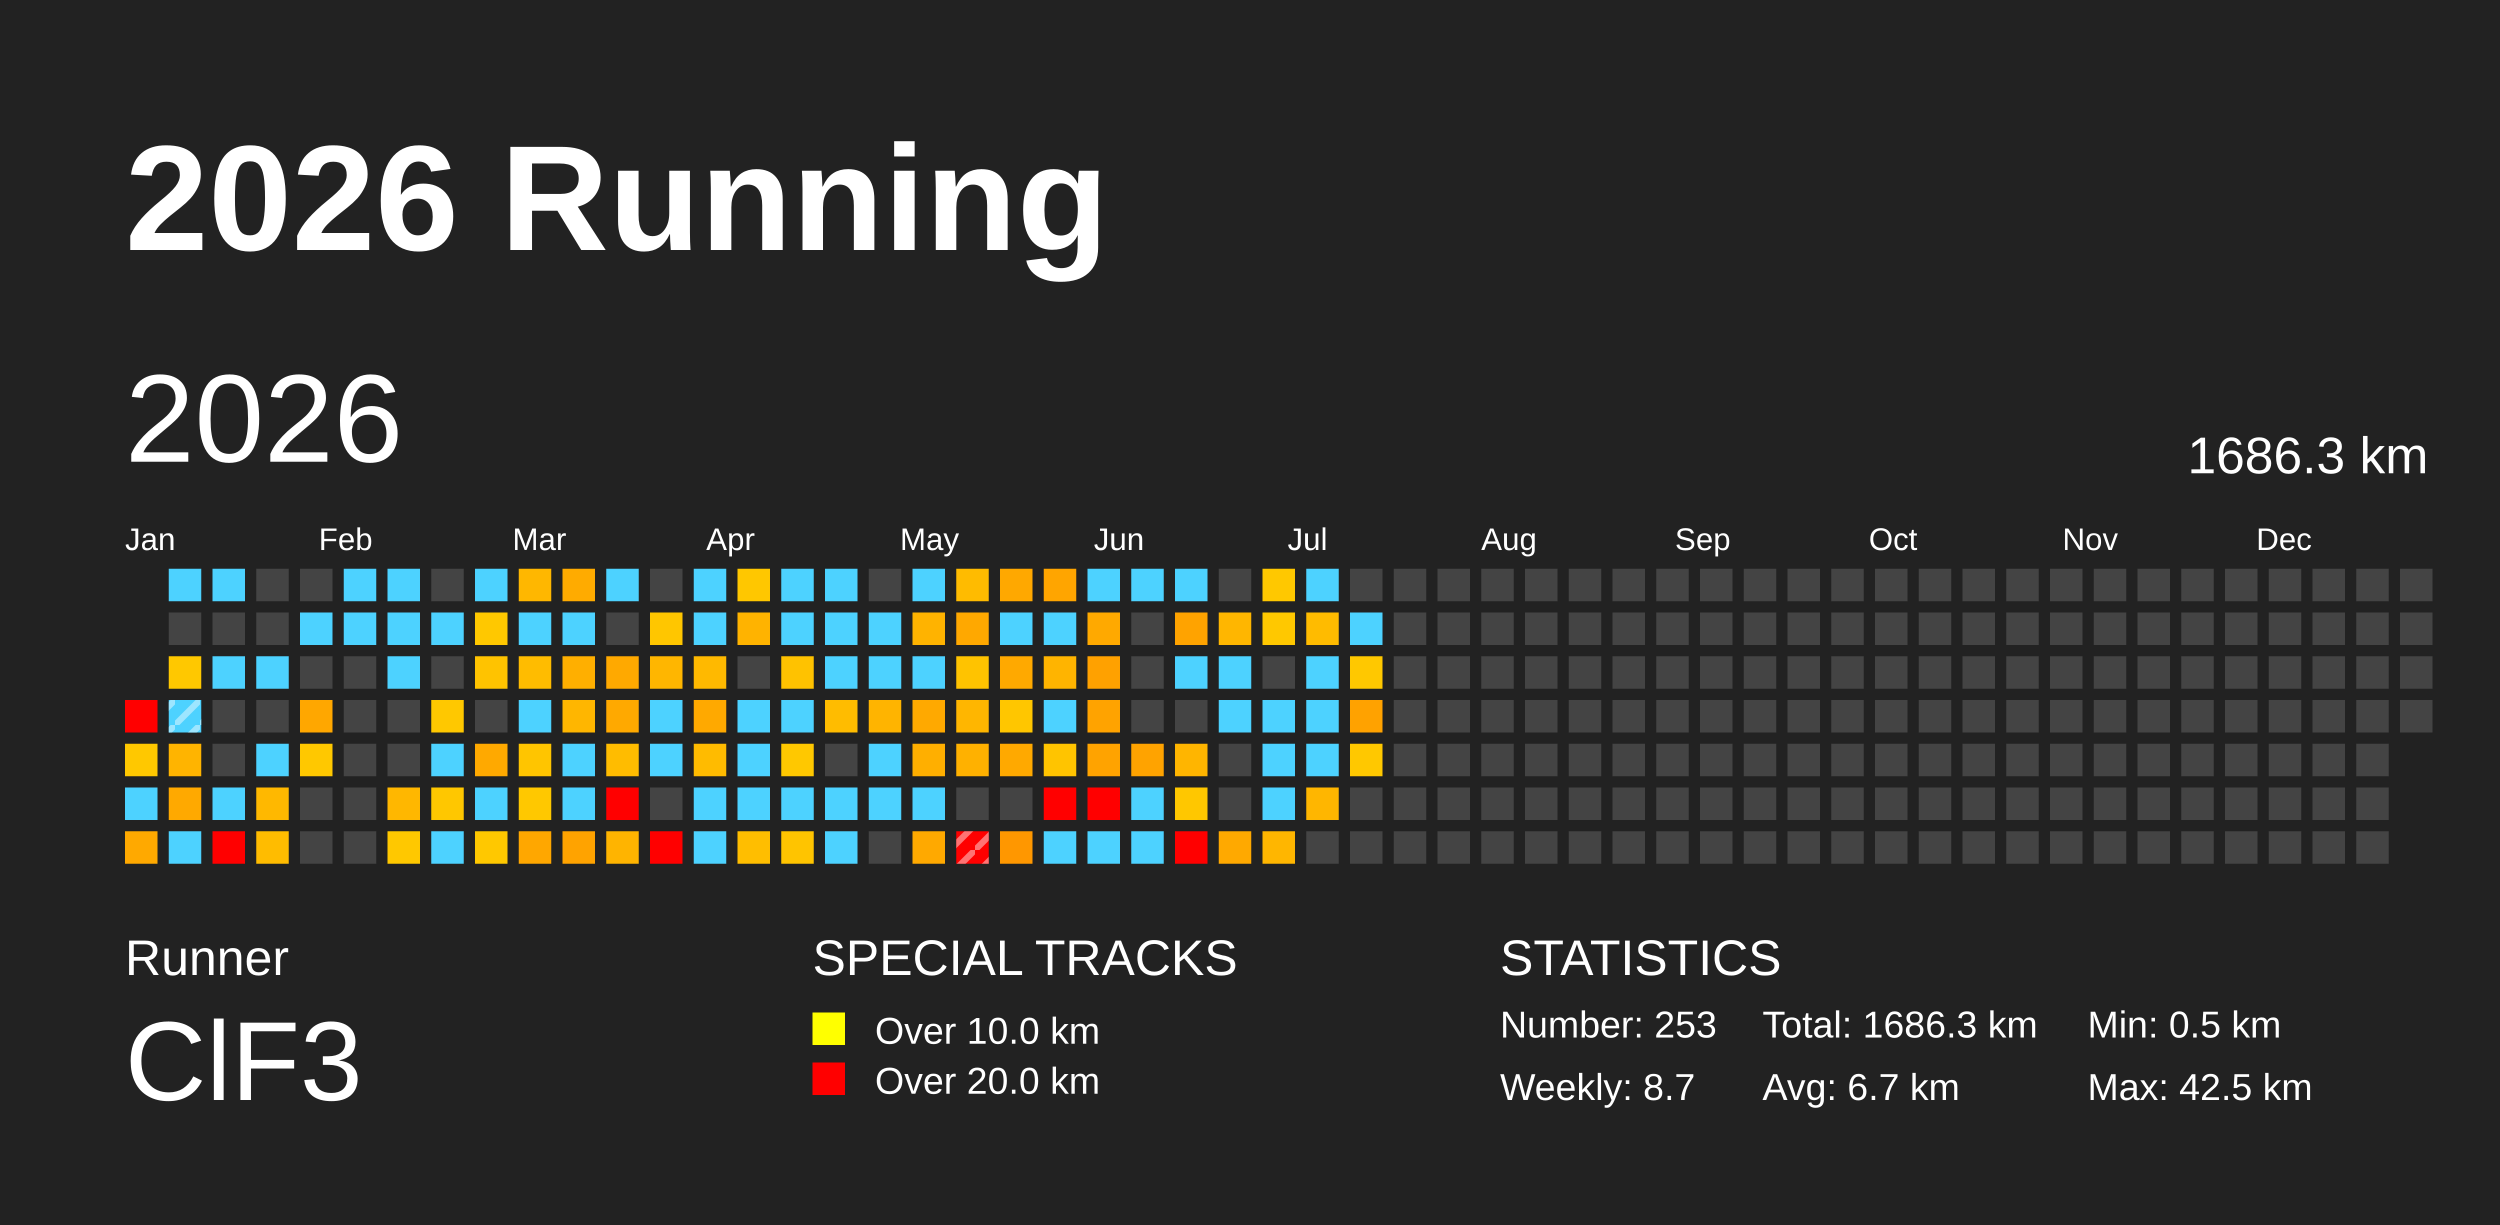
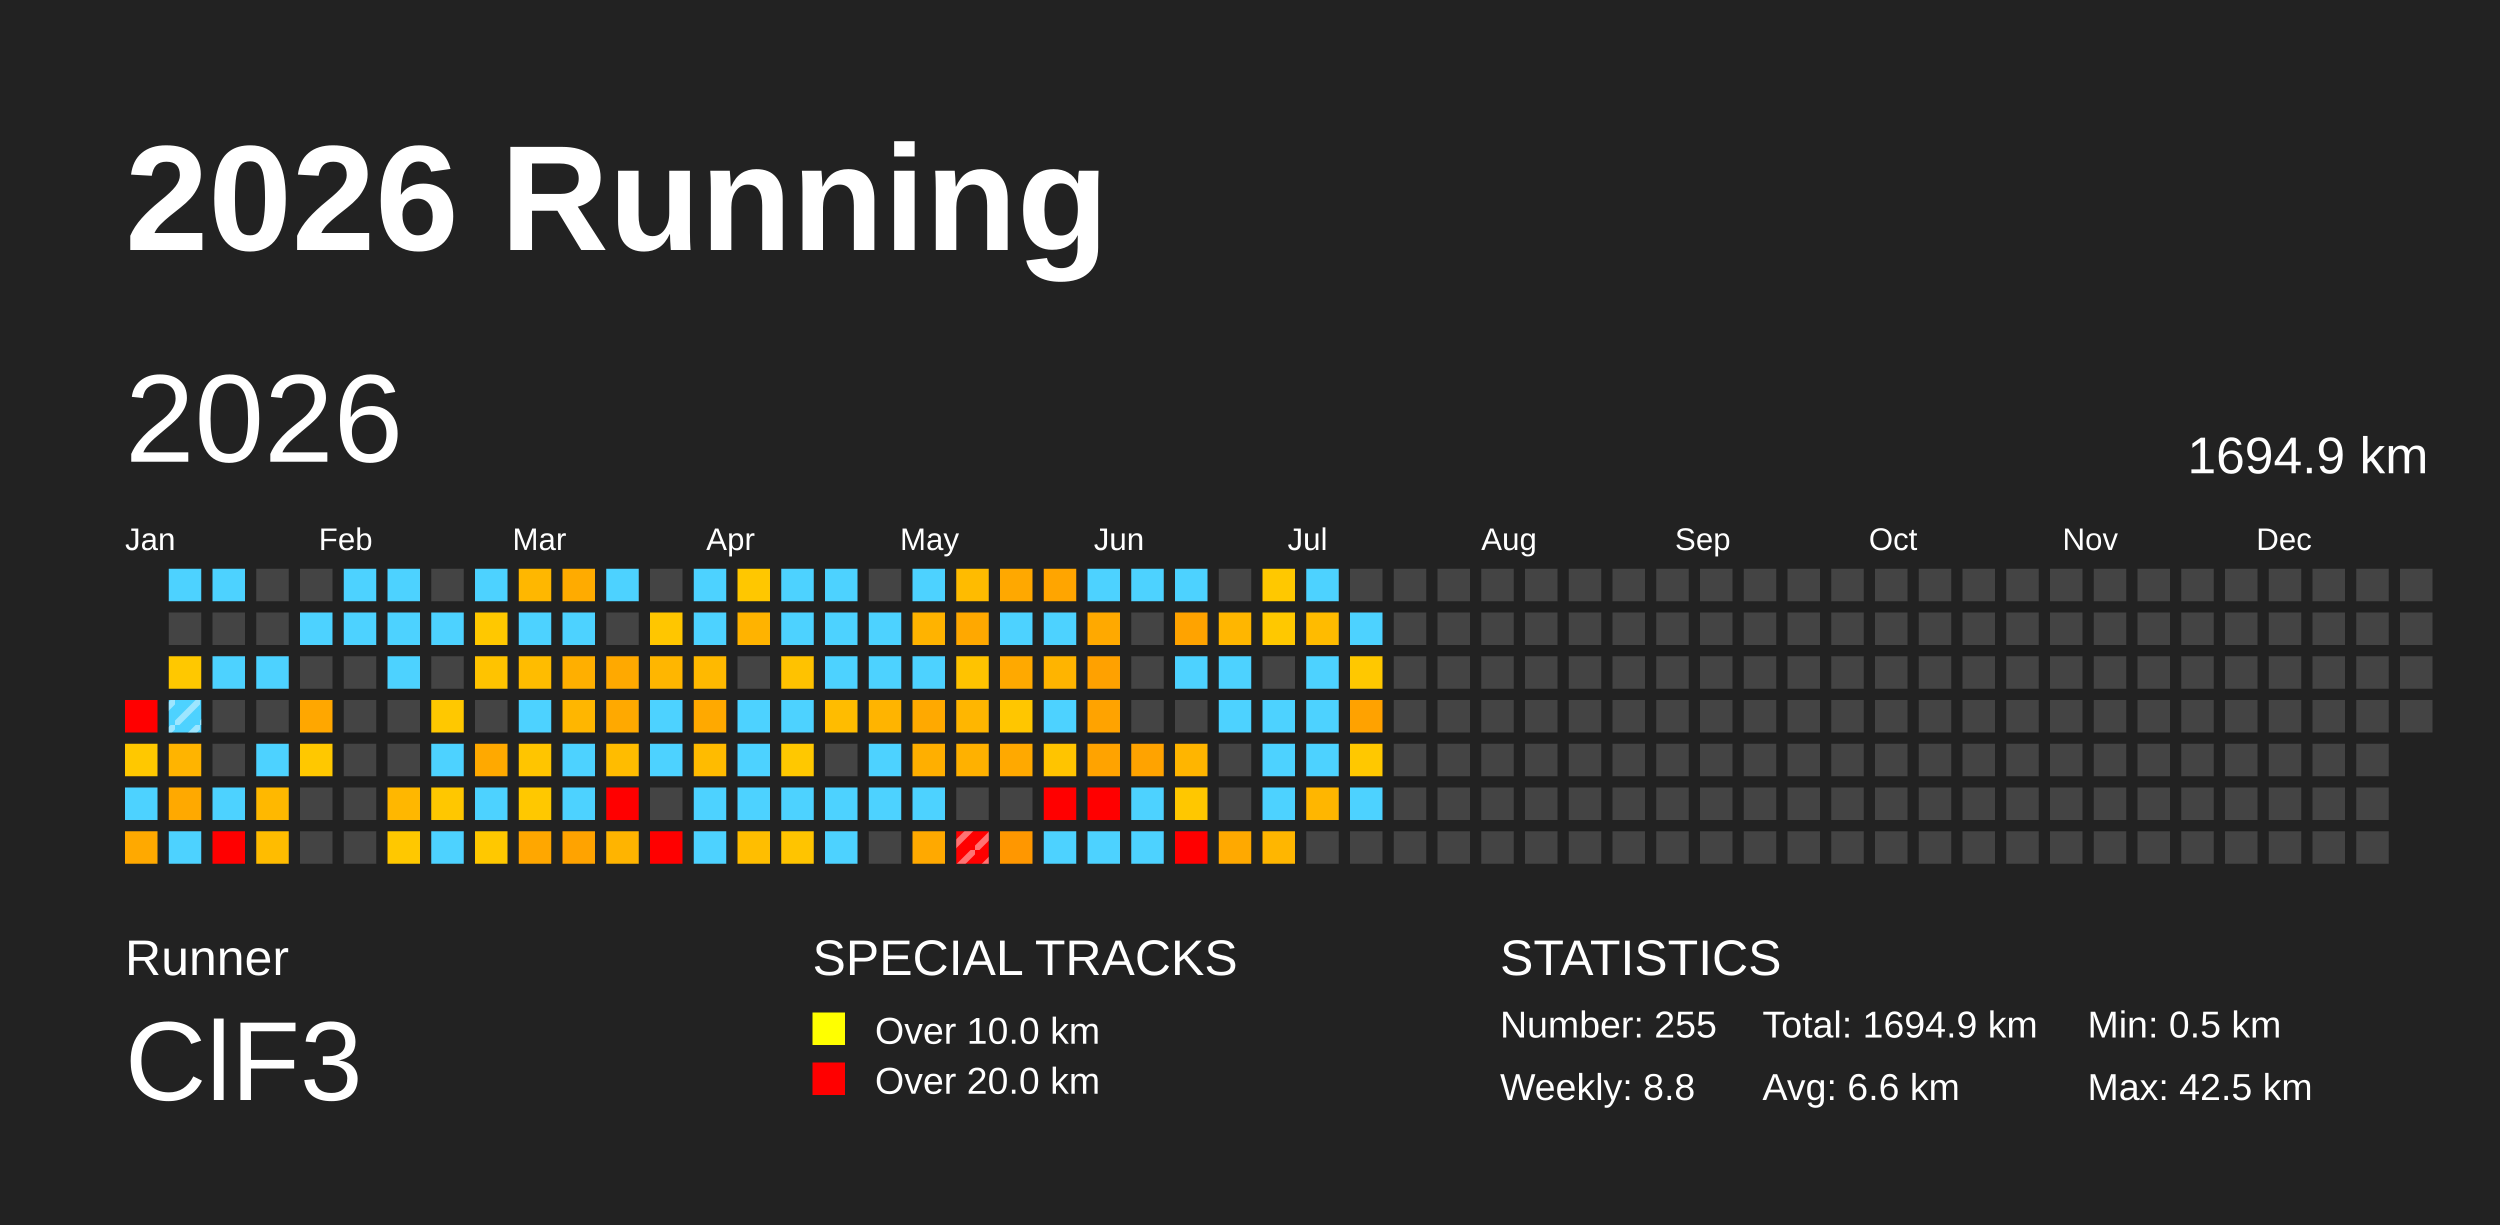
<svg xmlns="http://www.w3.org/2000/svg" baseProfile="full" height="98mm" version="1.1" viewBox="0,0,200,98" width="200mm">
  <defs>
    <pattern height="2" id="indoor-stripe" patternUnits="userSpaceOnUse" width="2">
      <line stroke="white" stroke-opacity="0.45" stroke-width="0.5" x1="0" x2="2" y1="2" y2="0" />
    </pattern>
  </defs>
  <rect fill="#222222" height="98" width="200" x="0" y="0" />
  <text fill="#FFFFFF" style="font-size:12px; font-family:Arial; font-weight:bold;" x="10" y="20">2026 Running</text>
  <text fill="#FFFFFF" style="font-size:4px; font-family:Arial" x="10" y="78">Runner</text>
  <text fill="#FFFFFF" style="font-size:9px; font-family:Arial" x="10" y="88">ClF3</text>
  <text fill="#FFFFFF" style="font-size:4px; font-family:Arial" x="65" y="78">SPECIAL TRACKS</text>
  <rect fill="yellow" height="2.6" width="2.6" x="65" y="81" />
  <text fill="#FFFFFF" style="font-size:3px; font-family:Arial" x="70" y="83.5">Over 10.0 km</text>
  <rect fill="red" height="2.6" width="2.6" x="65" y="85" />
  <text fill="#FFFFFF" style="font-size:3px; font-family:Arial" x="70" y="87.5">Over 20.0 km</text>
  <text fill="#FFFFFF" style="font-size:4px; font-family:Arial" x="120" y="78">STATISTICS</text>
-   <text fill="#FFFFFF" style="font-size:3px; font-family:Arial" x="120" y="83">Number: 253</text>
-   <text fill="#FFFFFF" style="font-size:3px; font-family:Arial" x="120" y="88">Weekly: 8.7</text>
-   <text fill="#FFFFFF" style="font-size:3px; font-family:Arial" x="141" y="83">Total: 1686.3 km</text>
-   <text fill="#FFFFFF" style="font-size:3px; font-family:Arial" x="141" y="88">Avg: 6.7 km</text>
+   <text fill="#FFFFFF" style="font-size:3px; font-family:Arial" x="120" y="83">Number: 255</text>
+   <text fill="#FFFFFF" style="font-size:3px; font-family:Arial" x="120" y="88">Weekly: 8.8</text>
+   <text fill="#FFFFFF" style="font-size:3px; font-family:Arial" x="141" y="83">Total: 1694.9 km</text>
+   <text fill="#FFFFFF" style="font-size:3px; font-family:Arial" x="141" y="88">Avg: 6.6 km</text>
  <text fill="#FFFFFF" style="font-size:3px; font-family:Arial" x="167" y="83">Min: 0.5 km</text>
  <text fill="#FFFFFF" style="font-size:3px; font-family:Arial" x="167" y="88">Max: 42.5 km</text>
  <text dominant-baseline="hanging" fill="#FFFFFF" style="font-size:10.0px; font-family:Arial;" x="10" y="30">2026</text>
-   <text dominant-baseline="hanging" fill="#FFFFFF" style="font-size:4.125px; font-family:Arial;" x="175" y="35">1686.3 km</text>
+   <text dominant-baseline="hanging" fill="#FFFFFF" style="font-size:4.125px; font-family:Arial;" x="175" y="35">1694.9 km</text>
  <text fill="#FFFFFF" style="font-size:2.5px; font-family:Arial" x="10.0" y="44">Jan</text>
  <text fill="#FFFFFF" style="font-size:2.5px; font-family:Arial" x="25.5" y="44">Feb</text>
  <text fill="#FFFFFF" style="font-size:2.5px; font-family:Arial" x="41.0" y="44">Mar</text>
  <text fill="#FFFFFF" style="font-size:2.5px; font-family:Arial" x="56.5" y="44">Apr</text>
  <text fill="#FFFFFF" style="font-size:2.5px; font-family:Arial" x="72.0" y="44">May</text>
  <text fill="#FFFFFF" style="font-size:2.5px; font-family:Arial" x="87.5" y="44">Jun</text>
  <text fill="#FFFFFF" style="font-size:2.5px; font-family:Arial" x="103.0" y="44">Jul</text>
  <text fill="#FFFFFF" style="font-size:2.5px; font-family:Arial" x="118.5" y="44">Aug</text>
  <text fill="#FFFFFF" style="font-size:2.5px; font-family:Arial" x="134.0" y="44">Sep</text>
  <text fill="#FFFFFF" style="font-size:2.5px; font-family:Arial" x="149.5" y="44">Oct</text>
  <text fill="#FFFFFF" style="font-size:2.5px; font-family:Arial" x="165.0" y="44">Nov</text>
  <text fill="#FFFFFF" style="font-size:2.5px; font-family:Arial" x="180.5" y="44">Dec</text>
  <rect fill="red" height="2.6" width="2.6" x="10.0" y="56.0" />
  <rect fill="#ffc800" height="2.6" width="2.6" x="10.0" y="59.5" />
  <rect fill="#4dd2ff" height="2.6" width="2.6" x="10.0" y="63.0" />
  <rect fill="#ffa900" height="2.6" width="2.6" x="10.0" y="66.5" />
  <rect fill="#4dd2ff" height="2.6" width="2.6" x="13.5" y="45.5" />
  <rect fill="#444444" height="2.6" width="2.6" x="13.5" y="49.0" />
  <rect fill="#ffc800" height="2.6" width="2.6" x="13.5" y="52.5" />
  <rect fill="#4dd2ff" height="2.6" width="2.6" x="13.5" y="56.0" />
  <rect fill="url(#indoor-stripe)" height="2.6" style="pointer-events: none;" width="2.6" x="13.5" y="56.0" />
  <rect fill="#ffb400" height="2.6" width="2.6" x="13.5" y="59.5" />
  <rect fill="#ffa900" height="2.6" width="2.6" x="13.5" y="63.0" />
  <rect fill="#4dd2ff" height="2.6" width="2.6" x="13.5" y="66.5" />
  <rect fill="#4dd2ff" height="2.6" width="2.6" x="17.0" y="45.5" />
  <rect fill="#444444" height="2.6" width="2.6" x="17.0" y="49.0" />
  <rect fill="#4dd2ff" height="2.6" width="2.6" x="17.0" y="52.5" />
  <rect fill="#444444" height="2.6" width="2.6" x="17.0" y="56.0" />
  <rect fill="#444444" height="2.6" width="2.6" x="17.0" y="59.5" />
  <rect fill="#4dd2ff" height="2.6" width="2.6" x="17.0" y="63.0" />
  <rect fill="red" height="2.6" width="2.6" x="17.0" y="66.5" />
  <rect fill="#444444" height="2.6" width="2.6" x="20.5" y="45.5" />
  <rect fill="#444444" height="2.6" width="2.6" x="20.5" y="49.0" />
  <rect fill="#4dd2ff" height="2.6" width="2.6" x="20.5" y="52.5" />
  <rect fill="#444444" height="2.6" width="2.6" x="20.5" y="56.0" />
  <rect fill="#4dd2ff" height="2.6" width="2.6" x="20.5" y="59.5" />
  <rect fill="#ffb800" height="2.6" width="2.6" x="20.5" y="63.0" />
  <rect fill="#ffbc00" height="2.6" width="2.6" x="20.5" y="66.5" />
  <rect fill="#444444" height="2.6" width="2.6" x="24.0" y="45.5" />
  <rect fill="#4dd2ff" height="2.6" width="2.6" x="24.0" y="49.0" />
  <rect fill="#444444" height="2.6" width="2.6" x="24.0" y="52.5" />
  <rect fill="#ffa700" height="2.6" width="2.6" x="24.0" y="56.0" />
  <rect fill="#ffc800" height="2.6" width="2.6" x="24.0" y="59.5" />
  <rect fill="#444444" height="2.6" width="2.6" x="24.0" y="63.0" />
  <rect fill="#444444" height="2.6" width="2.6" x="24.0" y="66.5" />
  <rect fill="#4dd2ff" height="2.6" width="2.6" x="27.5" y="45.5" />
  <rect fill="#4dd2ff" height="2.6" width="2.6" x="27.5" y="49.0" />
  <rect fill="#444444" height="2.6" width="2.6" x="27.5" y="52.5" />
  <rect fill="#444444" height="2.6" width="2.6" x="27.5" y="56.0" />
  <rect fill="#444444" height="2.6" width="2.6" x="27.5" y="59.5" />
  <rect fill="#444444" height="2.6" width="2.6" x="27.5" y="63.0" />
  <rect fill="#444444" height="2.6" width="2.6" x="27.5" y="66.5" />
  <rect fill="#4dd2ff" height="2.6" width="2.6" x="31.0" y="45.5" />
  <rect fill="#4dd2ff" height="2.6" width="2.6" x="31.0" y="49.0" />
  <rect fill="#4dd2ff" height="2.6" width="2.6" x="31.0" y="52.5" />
  <rect fill="#444444" height="2.6" width="2.6" x="31.0" y="56.0" />
  <rect fill="#444444" height="2.6" width="2.6" x="31.0" y="59.5" />
  <rect fill="#ffb700" height="2.6" width="2.6" x="31.0" y="63.0" />
  <rect fill="#ffc800" height="2.6" width="2.6" x="31.0" y="66.5" />
  <rect fill="#444444" height="2.6" width="2.6" x="34.5" y="45.5" />
  <rect fill="#4dd2ff" height="2.6" width="2.6" x="34.5" y="49.0" />
  <rect fill="#444444" height="2.6" width="2.6" x="34.5" y="52.5" />
  <rect fill="#ffc800" height="2.6" width="2.6" x="34.5" y="56.0" />
  <rect fill="#4dd2ff" height="2.6" width="2.6" x="34.5" y="59.5" />
  <rect fill="#ffc700" height="2.6" width="2.6" x="34.5" y="63.0" />
  <rect fill="#4dd2ff" height="2.6" width="2.6" x="34.5" y="66.5" />
  <rect fill="#4dd2ff" height="2.6" width="2.6" x="38.0" y="45.5" />
  <rect fill="#ffc800" height="2.6" width="2.6" x="38.0" y="49.0" />
  <rect fill="#ffc300" height="2.6" width="2.6" x="38.0" y="52.5" />
  <rect fill="#444444" height="2.6" width="2.6" x="38.0" y="56.0" />
  <rect fill="#ffa900" height="2.6" width="2.6" x="38.0" y="59.5" />
  <rect fill="#4dd2ff" height="2.6" width="2.6" x="38.0" y="63.0" />
  <rect fill="#ffc800" height="2.6" width="2.6" x="38.0" y="66.5" />
  <rect fill="#ffb700" height="2.6" width="2.6" x="41.5" y="45.5" />
  <rect fill="#4dd2ff" height="2.6" width="2.6" x="41.5" y="49.0" />
  <rect fill="#ffbc00" height="2.6" width="2.6" x="41.5" y="52.5" />
  <rect fill="#4dd2ff" height="2.6" width="2.6" x="41.5" y="56.0" />
  <rect fill="#ffc500" height="2.6" width="2.6" x="41.5" y="59.5" />
  <rect fill="#ffc800" height="2.6" width="2.6" x="41.5" y="63.0" />
  <rect fill="#ffa700" height="2.6" width="2.6" x="41.5" y="66.5" />
  <rect fill="#ffab00" height="2.6" width="2.6" x="45.0" y="45.5" />
  <rect fill="#4dd2ff" height="2.6" width="2.6" x="45.0" y="49.0" />
  <rect fill="#ffaf00" height="2.6" width="2.6" x="45.0" y="52.5" />
  <rect fill="#ffb600" height="2.6" width="2.6" x="45.0" y="56.0" />
  <rect fill="#4dd2ff" height="2.6" width="2.6" x="45.0" y="59.5" />
  <rect fill="#4dd2ff" height="2.6" width="2.6" x="45.0" y="63.0" />
  <rect fill="#ffa300" height="2.6" width="2.6" x="45.0" y="66.5" />
  <rect fill="#4dd2ff" height="2.6" width="2.6" x="48.5" y="45.5" />
  <rect fill="#444444" height="2.6" width="2.6" x="48.5" y="49.0" />
  <rect fill="#ffa900" height="2.6" width="2.6" x="48.5" y="52.5" />
  <rect fill="#ffa900" height="2.6" width="2.6" x="48.5" y="56.0" />
  <rect fill="#ffbc00" height="2.6" width="2.6" x="48.5" y="59.5" />
  <rect fill="red" height="2.6" width="2.6" x="48.5" y="63.0" />
  <rect fill="#ffb400" height="2.6" width="2.6" x="48.5" y="66.5" />
  <rect fill="#444444" height="2.6" width="2.6" x="52.0" y="45.5" />
  <rect fill="#ffc600" height="2.6" width="2.6" x="52.0" y="49.0" />
  <rect fill="#ffb600" height="2.6" width="2.6" x="52.0" y="52.5" />
  <rect fill="#4dd2ff" height="2.6" width="2.6" x="52.0" y="56.0" />
  <rect fill="#4dd2ff" height="2.6" width="2.6" x="52.0" y="59.5" />
  <rect fill="#444444" height="2.6" width="2.6" x="52.0" y="63.0" />
  <rect fill="red" height="2.6" width="2.6" x="52.0" y="66.5" />
  <rect fill="#4dd2ff" height="2.6" width="2.6" x="55.5" y="45.5" />
  <rect fill="#4dd2ff" height="2.6" width="2.6" x="55.5" y="49.0" />
  <rect fill="#ffb900" height="2.6" width="2.6" x="55.5" y="52.5" />
  <rect fill="#ffa900" height="2.6" width="2.6" x="55.5" y="56.0" />
  <rect fill="#ffbb00" height="2.6" width="2.6" x="55.5" y="59.5" />
  <rect fill="#4dd2ff" height="2.6" width="2.6" x="55.5" y="63.0" />
  <rect fill="#4dd2ff" height="2.6" width="2.6" x="55.5" y="66.5" />
  <rect fill="#ffc700" height="2.6" width="2.6" x="59.0" y="45.5" />
  <rect fill="#ffb300" height="2.6" width="2.6" x="59.0" y="49.0" />
  <rect fill="#444444" height="2.6" width="2.6" x="59.0" y="52.5" />
  <rect fill="#4dd2ff" height="2.6" width="2.6" x="59.0" y="56.0" />
  <rect fill="#4dd2ff" height="2.6" width="2.6" x="59.0" y="59.5" />
  <rect fill="#4dd2ff" height="2.6" width="2.6" x="59.0" y="63.0" />
  <rect fill="#ffbe00" height="2.6" width="2.6" x="59.0" y="66.5" />
  <rect fill="#4dd2ff" height="2.6" width="2.6" x="62.5" y="45.5" />
  <rect fill="#4dd2ff" height="2.6" width="2.6" x="62.5" y="49.0" />
  <rect fill="#ffc200" height="2.6" width="2.6" x="62.5" y="52.5" />
  <rect fill="#4dd2ff" height="2.6" width="2.6" x="62.5" y="56.0" />
  <rect fill="#ffc800" height="2.6" width="2.6" x="62.5" y="59.5" />
  <rect fill="#4dd2ff" height="2.6" width="2.6" x="62.5" y="63.0" />
  <rect fill="#ffc400" height="2.6" width="2.6" x="62.5" y="66.5" />
  <rect fill="#4dd2ff" height="2.6" width="2.6" x="66.0" y="45.5" />
  <rect fill="#4dd2ff" height="2.6" width="2.6" x="66.0" y="49.0" />
  <rect fill="#4dd2ff" height="2.6" width="2.6" x="66.0" y="52.5" />
  <rect fill="#ffbc00" height="2.6" width="2.6" x="66.0" y="56.0" />
  <rect fill="#444444" height="2.6" width="2.6" x="66.0" y="59.5" />
  <rect fill="#4dd2ff" height="2.6" width="2.6" x="66.0" y="63.0" />
  <rect fill="#4dd2ff" height="2.6" width="2.6" x="66.0" y="66.5" />
  <rect fill="#444444" height="2.6" width="2.6" x="69.5" y="45.5" />
  <rect fill="#4dd2ff" height="2.6" width="2.6" x="69.5" y="49.0" />
  <rect fill="#4dd2ff" height="2.6" width="2.6" x="69.5" y="52.5" />
  <rect fill="#ffb400" height="2.6" width="2.6" x="69.5" y="56.0" />
  <rect fill="#4dd2ff" height="2.6" width="2.6" x="69.5" y="59.5" />
  <rect fill="#4dd2ff" height="2.6" width="2.6" x="69.5" y="63.0" />
  <rect fill="#444444" height="2.6" width="2.6" x="69.5" y="66.5" />
  <rect fill="#4dd2ff" height="2.6" width="2.6" x="73.0" y="45.5" />
  <rect fill="#ffb300" height="2.6" width="2.6" x="73.0" y="49.0" />
  <rect fill="#4dd2ff" height="2.6" width="2.6" x="73.0" y="52.5" />
  <rect fill="#ffa900" height="2.6" width="2.6" x="73.0" y="56.0" />
  <rect fill="#ffaf00" height="2.6" width="2.6" x="73.0" y="59.5" />
  <rect fill="#4dd2ff" height="2.6" width="2.6" x="73.0" y="63.0" />
  <rect fill="#ffa900" height="2.6" width="2.6" x="73.0" y="66.5" />
  <rect fill="#ffbb00" height="2.6" width="2.6" x="76.5" y="45.5" />
  <rect fill="#ffa800" height="2.6" width="2.6" x="76.5" y="49.0" />
  <rect fill="#ffc300" height="2.6" width="2.6" x="76.5" y="52.5" />
  <rect fill="#ffb600" height="2.6" width="2.6" x="76.5" y="56.0" />
  <rect fill="#ffb100" height="2.6" width="2.6" x="76.5" y="59.5" />
  <rect fill="#444444" height="2.6" width="2.6" x="76.5" y="63.0" />
  <rect fill="red" height="2.6" width="2.6" x="76.5" y="66.5" />
  <rect fill="url(#indoor-stripe)" height="2.6" style="pointer-events: none;" width="2.6" x="76.5" y="66.5" />
  <rect fill="#ffa800" height="2.6" width="2.6" x="80.0" y="45.5" />
  <rect fill="#4dd2ff" height="2.6" width="2.6" x="80.0" y="49.0" />
  <rect fill="#ffa900" height="2.6" width="2.6" x="80.0" y="52.5" />
  <rect fill="#ffc600" height="2.6" width="2.6" x="80.0" y="56.0" />
  <rect fill="#ffa900" height="2.6" width="2.6" x="80.0" y="59.5" />
  <rect fill="#444444" height="2.6" width="2.6" x="80.0" y="63.0" />
  <rect fill="#ff9700" height="2.6" width="2.6" x="80.0" y="66.5" />
  <rect fill="#ffa500" height="2.6" width="2.6" x="83.5" y="45.5" />
  <rect fill="#4dd2ff" height="2.6" width="2.6" x="83.5" y="49.0" />
  <rect fill="#ffb400" height="2.6" width="2.6" x="83.5" y="52.5" />
  <rect fill="#4dd2ff" height="2.6" width="2.6" x="83.5" y="56.0" />
  <rect fill="#ffc400" height="2.6" width="2.6" x="83.5" y="59.5" />
  <rect fill="red" height="2.6" width="2.6" x="83.5" y="63.0" />
  <rect fill="#4dd2ff" height="2.6" width="2.6" x="83.5" y="66.5" />
  <rect fill="#4dd2ff" height="2.6" width="2.6" x="87.0" y="45.5" />
  <rect fill="#ffa900" height="2.6" width="2.6" x="87.0" y="49.0" />
  <rect fill="#ffa100" height="2.6" width="2.6" x="87.0" y="52.5" />
  <rect fill="#ffa300" height="2.6" width="2.6" x="87.0" y="56.0" />
  <rect fill="#ffa300" height="2.6" width="2.6" x="87.0" y="59.5" />
  <rect fill="red" height="2.6" width="2.6" x="87.0" y="63.0" />
  <rect fill="#4dd2ff" height="2.6" width="2.6" x="87.0" y="66.5" />
  <rect fill="#4dd2ff" height="2.6" width="2.6" x="90.5" y="45.5" />
  <rect fill="#444444" height="2.6" width="2.6" x="90.5" y="49.0" />
  <rect fill="#444444" height="2.6" width="2.6" x="90.5" y="52.5" />
  <rect fill="#444444" height="2.6" width="2.6" x="90.5" y="56.0" />
  <rect fill="#ffa300" height="2.6" width="2.6" x="90.5" y="59.5" />
  <rect fill="#4dd2ff" height="2.6" width="2.6" x="90.5" y="63.0" />
  <rect fill="#4dd2ff" height="2.6" width="2.6" x="90.5" y="66.5" />
  <rect fill="#4dd2ff" height="2.6" width="2.6" x="94.0" y="45.5" />
  <rect fill="#ffa300" height="2.6" width="2.6" x="94.0" y="49.0" />
  <rect fill="#4dd2ff" height="2.6" width="2.6" x="94.0" y="52.5" />
  <rect fill="#444444" height="2.6" width="2.6" x="94.0" y="56.0" />
  <rect fill="#ffb500" height="2.6" width="2.6" x="94.0" y="59.5" />
  <rect fill="#ffc700" height="2.6" width="2.6" x="94.0" y="63.0" />
  <rect fill="red" height="2.6" width="2.6" x="94.0" y="66.5" />
  <rect fill="#444444" height="2.6" width="2.6" x="97.5" y="45.5" />
  <rect fill="#ffb600" height="2.6" width="2.6" x="97.5" y="49.0" />
  <rect fill="#4dd2ff" height="2.6" width="2.6" x="97.5" y="52.5" />
  <rect fill="#4dd2ff" height="2.6" width="2.6" x="97.5" y="56.0" />
  <rect fill="#444444" height="2.6" width="2.6" x="97.5" y="59.5" />
  <rect fill="#444444" height="2.6" width="2.6" x="97.5" y="63.0" />
  <rect fill="#ffa900" height="2.6" width="2.6" x="97.5" y="66.5" />
  <rect fill="#ffc800" height="2.6" width="2.6" x="101.0" y="45.5" />
  <rect fill="#ffc800" height="2.6" width="2.6" x="101.0" y="49.0" />
  <rect fill="#444444" height="2.6" width="2.6" x="101.0" y="52.5" />
  <rect fill="#4dd2ff" height="2.6" width="2.6" x="101.0" y="56.0" />
  <rect fill="#4dd2ff" height="2.6" width="2.6" x="101.0" y="59.5" />
  <rect fill="#4dd2ff" height="2.6" width="2.6" x="101.0" y="63.0" />
  <rect fill="#ffb600" height="2.6" width="2.6" x="101.0" y="66.5" />
  <rect fill="#4dd2ff" height="2.6" width="2.6" x="104.5" y="45.5" />
  <rect fill="#ffbb00" height="2.6" width="2.6" x="104.5" y="49.0" />
  <rect fill="#4dd2ff" height="2.6" width="2.6" x="104.5" y="52.5" />
  <rect fill="#4dd2ff" height="2.6" width="2.6" x="104.5" y="56.0" />
  <rect fill="#4dd2ff" height="2.6" width="2.6" x="104.5" y="59.5" />
  <rect fill="#ffb600" height="2.6" width="2.6" x="104.5" y="63.0" />
  <rect fill="#444444" height="2.6" width="2.6" x="104.5" y="66.5" />
  <rect fill="#444444" height="2.6" width="2.6" x="108.0" y="45.5" />
  <rect fill="#4dd2ff" height="2.6" width="2.6" x="108.0" y="49.0" />
  <rect fill="#ffc800" height="2.6" width="2.6" x="108.0" y="52.5" />
  <rect fill="#ffa200" height="2.6" width="2.6" x="108.0" y="56.0" />
  <rect fill="#ffc800" height="2.6" width="2.6" x="108.0" y="59.5" />
-   <rect fill="#444444" height="2.6" width="2.6" x="108.0" y="63.0" />
+   <rect fill="#4dd2ff" height="2.6" width="2.6" x="108.0" y="63.0" />
  <rect fill="#444444" height="2.6" width="2.6" x="108.0" y="66.5" />
  <rect fill="#444444" height="2.6" width="2.6" x="111.5" y="45.5" />
  <rect fill="#444444" height="2.6" width="2.6" x="111.5" y="49.0" />
  <rect fill="#444444" height="2.6" width="2.6" x="111.5" y="52.5" />
  <rect fill="#444444" height="2.6" width="2.6" x="111.5" y="56.0" />
  <rect fill="#444444" height="2.6" width="2.6" x="111.5" y="59.5" />
  <rect fill="#444444" height="2.6" width="2.6" x="111.5" y="63.0" />
  <rect fill="#444444" height="2.6" width="2.6" x="111.5" y="66.5" />
  <rect fill="#444444" height="2.6" width="2.6" x="115.0" y="45.5" />
  <rect fill="#444444" height="2.6" width="2.6" x="115.0" y="49.0" />
  <rect fill="#444444" height="2.6" width="2.6" x="115.0" y="52.5" />
  <rect fill="#444444" height="2.6" width="2.6" x="115.0" y="56.0" />
  <rect fill="#444444" height="2.6" width="2.6" x="115.0" y="59.5" />
  <rect fill="#444444" height="2.6" width="2.6" x="115.0" y="63.0" />
  <rect fill="#444444" height="2.6" width="2.6" x="115.0" y="66.5" />
  <rect fill="#444444" height="2.6" width="2.6" x="118.5" y="45.5" />
  <rect fill="#444444" height="2.6" width="2.6" x="118.5" y="49.0" />
  <rect fill="#444444" height="2.6" width="2.6" x="118.5" y="52.5" />
  <rect fill="#444444" height="2.6" width="2.6" x="118.5" y="56.0" />
  <rect fill="#444444" height="2.6" width="2.6" x="118.5" y="59.5" />
  <rect fill="#444444" height="2.6" width="2.6" x="118.5" y="63.0" />
  <rect fill="#444444" height="2.6" width="2.6" x="118.5" y="66.5" />
  <rect fill="#444444" height="2.6" width="2.6" x="122.0" y="45.5" />
  <rect fill="#444444" height="2.6" width="2.6" x="122.0" y="49.0" />
  <rect fill="#444444" height="2.6" width="2.6" x="122.0" y="52.5" />
  <rect fill="#444444" height="2.6" width="2.6" x="122.0" y="56.0" />
  <rect fill="#444444" height="2.6" width="2.6" x="122.0" y="59.5" />
  <rect fill="#444444" height="2.6" width="2.6" x="122.0" y="63.0" />
  <rect fill="#444444" height="2.6" width="2.6" x="122.0" y="66.5" />
  <rect fill="#444444" height="2.6" width="2.6" x="125.5" y="45.5" />
  <rect fill="#444444" height="2.6" width="2.6" x="125.5" y="49.0" />
  <rect fill="#444444" height="2.6" width="2.6" x="125.5" y="52.5" />
  <rect fill="#444444" height="2.6" width="2.6" x="125.5" y="56.0" />
  <rect fill="#444444" height="2.6" width="2.6" x="125.5" y="59.5" />
  <rect fill="#444444" height="2.6" width="2.6" x="125.5" y="63.0" />
  <rect fill="#444444" height="2.6" width="2.6" x="125.5" y="66.5" />
  <rect fill="#444444" height="2.6" width="2.6" x="129.0" y="45.5" />
  <rect fill="#444444" height="2.6" width="2.6" x="129.0" y="49.0" />
  <rect fill="#444444" height="2.6" width="2.6" x="129.0" y="52.5" />
  <rect fill="#444444" height="2.6" width="2.6" x="129.0" y="56.0" />
  <rect fill="#444444" height="2.6" width="2.6" x="129.0" y="59.5" />
  <rect fill="#444444" height="2.6" width="2.6" x="129.0" y="63.0" />
  <rect fill="#444444" height="2.6" width="2.6" x="129.0" y="66.5" />
  <rect fill="#444444" height="2.6" width="2.6" x="132.5" y="45.5" />
  <rect fill="#444444" height="2.6" width="2.6" x="132.5" y="49.0" />
  <rect fill="#444444" height="2.6" width="2.6" x="132.5" y="52.5" />
  <rect fill="#444444" height="2.6" width="2.6" x="132.5" y="56.0" />
  <rect fill="#444444" height="2.6" width="2.6" x="132.5" y="59.5" />
  <rect fill="#444444" height="2.6" width="2.6" x="132.5" y="63.0" />
  <rect fill="#444444" height="2.6" width="2.6" x="132.5" y="66.5" />
  <rect fill="#444444" height="2.6" width="2.6" x="136.0" y="45.5" />
  <rect fill="#444444" height="2.6" width="2.6" x="136.0" y="49.0" />
  <rect fill="#444444" height="2.6" width="2.6" x="136.0" y="52.5" />
  <rect fill="#444444" height="2.6" width="2.6" x="136.0" y="56.0" />
  <rect fill="#444444" height="2.6" width="2.6" x="136.0" y="59.5" />
  <rect fill="#444444" height="2.6" width="2.6" x="136.0" y="63.0" />
  <rect fill="#444444" height="2.6" width="2.6" x="136.0" y="66.5" />
  <rect fill="#444444" height="2.6" width="2.6" x="139.5" y="45.5" />
  <rect fill="#444444" height="2.6" width="2.6" x="139.5" y="49.0" />
  <rect fill="#444444" height="2.6" width="2.6" x="139.5" y="52.5" />
  <rect fill="#444444" height="2.6" width="2.6" x="139.5" y="56.0" />
  <rect fill="#444444" height="2.6" width="2.6" x="139.5" y="59.5" />
  <rect fill="#444444" height="2.6" width="2.6" x="139.5" y="63.0" />
  <rect fill="#444444" height="2.6" width="2.6" x="139.5" y="66.5" />
  <rect fill="#444444" height="2.6" width="2.6" x="143.0" y="45.5" />
  <rect fill="#444444" height="2.6" width="2.6" x="143.0" y="49.0" />
  <rect fill="#444444" height="2.6" width="2.6" x="143.0" y="52.5" />
  <rect fill="#444444" height="2.6" width="2.6" x="143.0" y="56.0" />
  <rect fill="#444444" height="2.6" width="2.6" x="143.0" y="59.5" />
  <rect fill="#444444" height="2.6" width="2.6" x="143.0" y="63.0" />
  <rect fill="#444444" height="2.6" width="2.6" x="143.0" y="66.5" />
  <rect fill="#444444" height="2.6" width="2.6" x="146.5" y="45.5" />
  <rect fill="#444444" height="2.6" width="2.6" x="146.5" y="49.0" />
  <rect fill="#444444" height="2.6" width="2.6" x="146.5" y="52.5" />
  <rect fill="#444444" height="2.6" width="2.6" x="146.5" y="56.0" />
  <rect fill="#444444" height="2.6" width="2.6" x="146.5" y="59.5" />
  <rect fill="#444444" height="2.6" width="2.6" x="146.5" y="63.0" />
  <rect fill="#444444" height="2.6" width="2.6" x="146.5" y="66.5" />
  <rect fill="#444444" height="2.6" width="2.6" x="150.0" y="45.5" />
  <rect fill="#444444" height="2.6" width="2.6" x="150.0" y="49.0" />
  <rect fill="#444444" height="2.6" width="2.6" x="150.0" y="52.5" />
  <rect fill="#444444" height="2.6" width="2.6" x="150.0" y="56.0" />
  <rect fill="#444444" height="2.6" width="2.6" x="150.0" y="59.5" />
  <rect fill="#444444" height="2.6" width="2.6" x="150.0" y="63.0" />
  <rect fill="#444444" height="2.6" width="2.6" x="150.0" y="66.5" />
  <rect fill="#444444" height="2.6" width="2.6" x="153.5" y="45.5" />
  <rect fill="#444444" height="2.6" width="2.6" x="153.5" y="49.0" />
  <rect fill="#444444" height="2.6" width="2.6" x="153.5" y="52.5" />
  <rect fill="#444444" height="2.6" width="2.6" x="153.5" y="56.0" />
  <rect fill="#444444" height="2.6" width="2.6" x="153.5" y="59.5" />
  <rect fill="#444444" height="2.6" width="2.6" x="153.5" y="63.0" />
  <rect fill="#444444" height="2.6" width="2.6" x="153.5" y="66.5" />
  <rect fill="#444444" height="2.6" width="2.6" x="157.0" y="45.5" />
  <rect fill="#444444" height="2.6" width="2.6" x="157.0" y="49.0" />
  <rect fill="#444444" height="2.6" width="2.6" x="157.0" y="52.5" />
  <rect fill="#444444" height="2.6" width="2.6" x="157.0" y="56.0" />
  <rect fill="#444444" height="2.6" width="2.6" x="157.0" y="59.5" />
  <rect fill="#444444" height="2.6" width="2.6" x="157.0" y="63.0" />
  <rect fill="#444444" height="2.6" width="2.6" x="157.0" y="66.5" />
  <rect fill="#444444" height="2.6" width="2.6" x="160.5" y="45.5" />
  <rect fill="#444444" height="2.6" width="2.6" x="160.5" y="49.0" />
  <rect fill="#444444" height="2.6" width="2.6" x="160.5" y="52.5" />
  <rect fill="#444444" height="2.6" width="2.6" x="160.5" y="56.0" />
  <rect fill="#444444" height="2.6" width="2.6" x="160.5" y="59.5" />
  <rect fill="#444444" height="2.6" width="2.6" x="160.5" y="63.0" />
  <rect fill="#444444" height="2.6" width="2.6" x="160.5" y="66.5" />
  <rect fill="#444444" height="2.6" width="2.6" x="164.0" y="45.5" />
  <rect fill="#444444" height="2.6" width="2.6" x="164.0" y="49.0" />
  <rect fill="#444444" height="2.6" width="2.6" x="164.0" y="52.5" />
  <rect fill="#444444" height="2.6" width="2.6" x="164.0" y="56.0" />
  <rect fill="#444444" height="2.6" width="2.6" x="164.0" y="59.5" />
  <rect fill="#444444" height="2.6" width="2.6" x="164.0" y="63.0" />
  <rect fill="#444444" height="2.6" width="2.6" x="164.0" y="66.5" />
  <rect fill="#444444" height="2.6" width="2.6" x="167.5" y="45.5" />
  <rect fill="#444444" height="2.6" width="2.6" x="167.5" y="49.0" />
  <rect fill="#444444" height="2.6" width="2.6" x="167.5" y="52.5" />
  <rect fill="#444444" height="2.6" width="2.6" x="167.5" y="56.0" />
  <rect fill="#444444" height="2.6" width="2.6" x="167.5" y="59.5" />
  <rect fill="#444444" height="2.6" width="2.6" x="167.5" y="63.0" />
  <rect fill="#444444" height="2.6" width="2.6" x="167.5" y="66.5" />
  <rect fill="#444444" height="2.6" width="2.6" x="171.0" y="45.5" />
  <rect fill="#444444" height="2.6" width="2.6" x="171.0" y="49.0" />
  <rect fill="#444444" height="2.6" width="2.6" x="171.0" y="52.5" />
  <rect fill="#444444" height="2.6" width="2.6" x="171.0" y="56.0" />
  <rect fill="#444444" height="2.6" width="2.6" x="171.0" y="59.5" />
  <rect fill="#444444" height="2.6" width="2.6" x="171.0" y="63.0" />
  <rect fill="#444444" height="2.6" width="2.6" x="171.0" y="66.5" />
  <rect fill="#444444" height="2.6" width="2.6" x="174.5" y="45.5" />
  <rect fill="#444444" height="2.6" width="2.6" x="174.5" y="49.0" />
  <rect fill="#444444" height="2.6" width="2.6" x="174.5" y="52.5" />
  <rect fill="#444444" height="2.6" width="2.6" x="174.5" y="56.0" />
  <rect fill="#444444" height="2.6" width="2.6" x="174.5" y="59.5" />
  <rect fill="#444444" height="2.6" width="2.6" x="174.5" y="63.0" />
  <rect fill="#444444" height="2.6" width="2.6" x="174.5" y="66.5" />
  <rect fill="#444444" height="2.6" width="2.6" x="178.0" y="45.5" />
  <rect fill="#444444" height="2.6" width="2.6" x="178.0" y="49.0" />
  <rect fill="#444444" height="2.6" width="2.6" x="178.0" y="52.5" />
  <rect fill="#444444" height="2.6" width="2.6" x="178.0" y="56.0" />
  <rect fill="#444444" height="2.6" width="2.6" x="178.0" y="59.5" />
  <rect fill="#444444" height="2.6" width="2.6" x="178.0" y="63.0" />
  <rect fill="#444444" height="2.6" width="2.6" x="178.0" y="66.5" />
  <rect fill="#444444" height="2.6" width="2.6" x="181.5" y="45.5" />
  <rect fill="#444444" height="2.6" width="2.6" x="181.5" y="49.0" />
  <rect fill="#444444" height="2.6" width="2.6" x="181.5" y="52.5" />
  <rect fill="#444444" height="2.6" width="2.6" x="181.5" y="56.0" />
  <rect fill="#444444" height="2.6" width="2.6" x="181.5" y="59.5" />
  <rect fill="#444444" height="2.6" width="2.6" x="181.5" y="63.0" />
  <rect fill="#444444" height="2.6" width="2.6" x="181.5" y="66.5" />
  <rect fill="#444444" height="2.6" width="2.6" x="185.0" y="45.5" />
  <rect fill="#444444" height="2.6" width="2.6" x="185.0" y="49.0" />
  <rect fill="#444444" height="2.6" width="2.6" x="185.0" y="52.5" />
  <rect fill="#444444" height="2.6" width="2.6" x="185.0" y="56.0" />
  <rect fill="#444444" height="2.6" width="2.6" x="185.0" y="59.5" />
  <rect fill="#444444" height="2.6" width="2.6" x="185.0" y="63.0" />
  <rect fill="#444444" height="2.6" width="2.6" x="185.0" y="66.5" />
  <rect fill="#444444" height="2.6" width="2.6" x="188.5" y="45.5" />
  <rect fill="#444444" height="2.6" width="2.6" x="188.5" y="49.0" />
  <rect fill="#444444" height="2.6" width="2.6" x="188.5" y="52.5" />
  <rect fill="#444444" height="2.6" width="2.6" x="188.5" y="56.0" />
  <rect fill="#444444" height="2.6" width="2.6" x="188.5" y="59.5" />
  <rect fill="#444444" height="2.6" width="2.6" x="188.5" y="63.0" />
  <rect fill="#444444" height="2.6" width="2.6" x="188.5" y="66.5" />
  <rect fill="#444444" height="2.6" width="2.6" x="192.0" y="45.5" />
  <rect fill="#444444" height="2.6" width="2.6" x="192.0" y="49.0" />
  <rect fill="#444444" height="2.6" width="2.6" x="192.0" y="52.5" />
  <rect fill="#444444" height="2.6" width="2.6" x="192.0" y="56.0" />
</svg>
